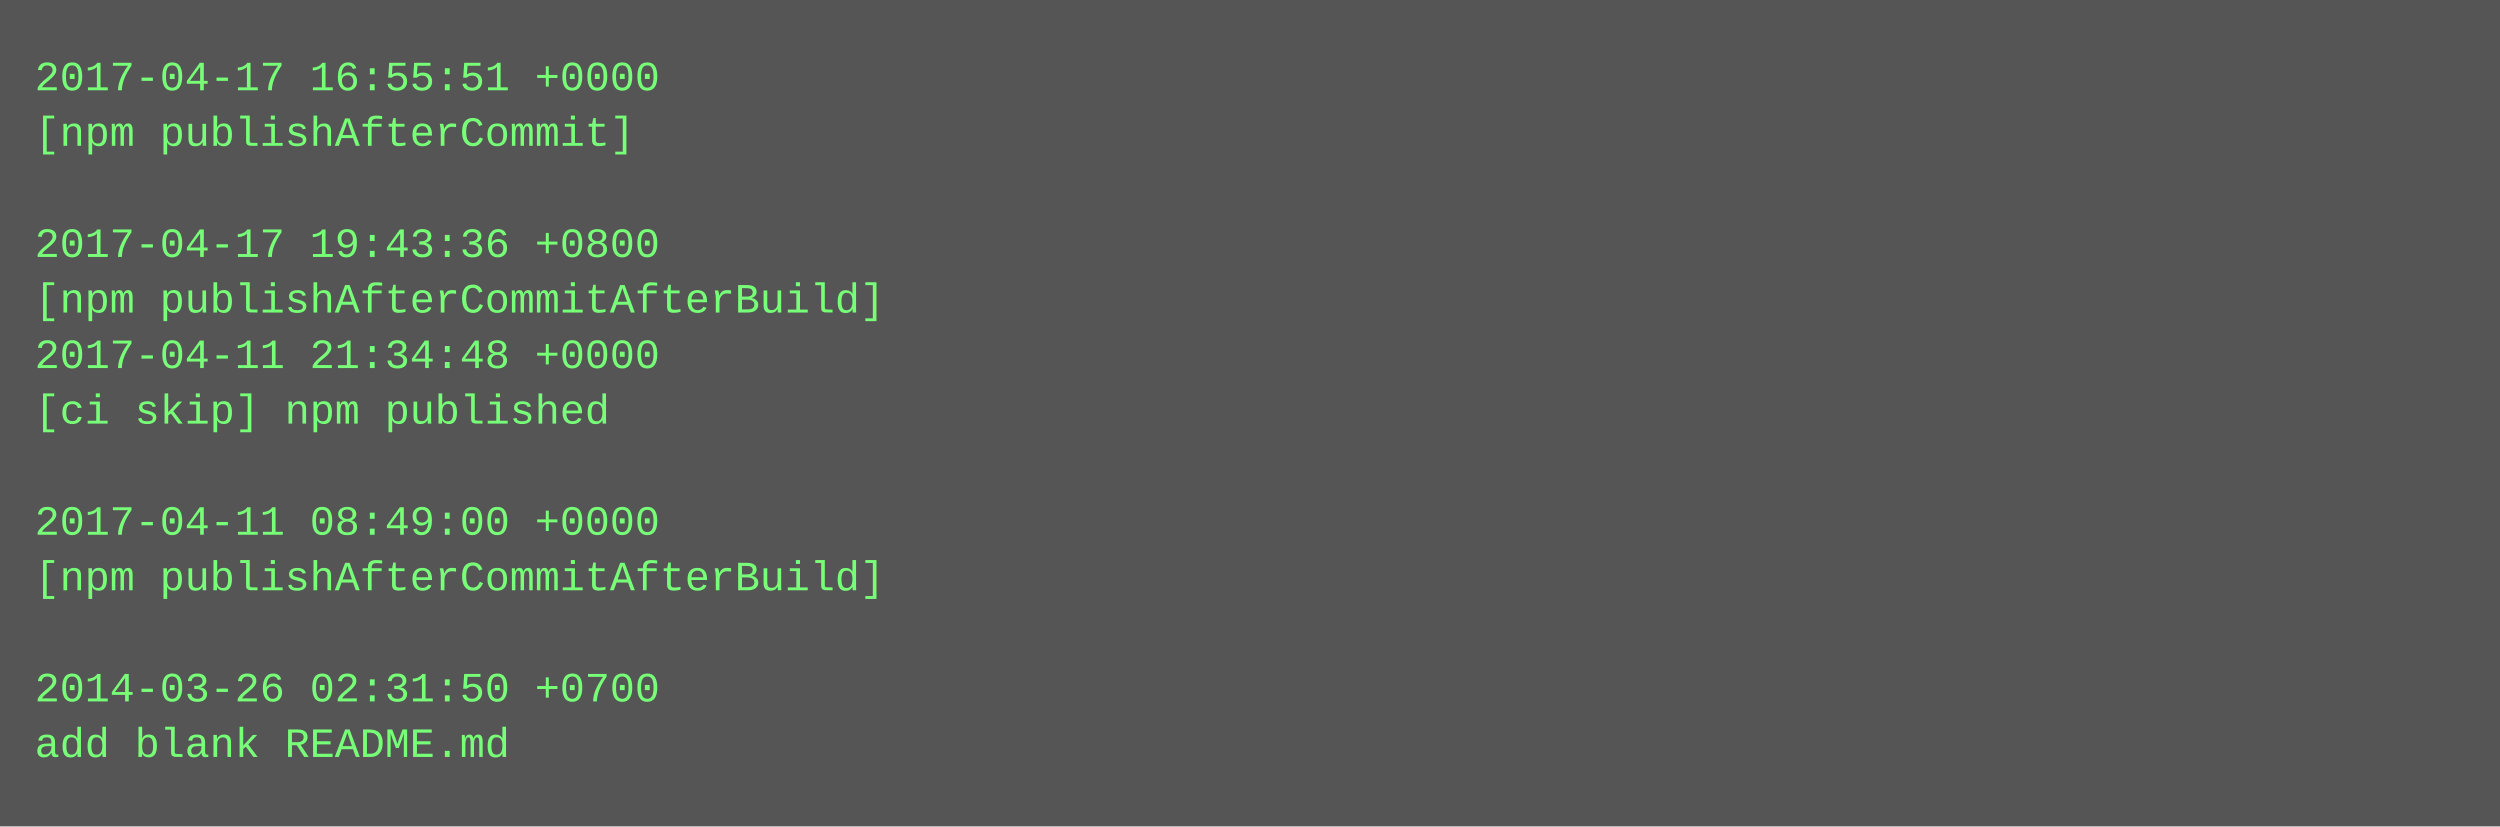
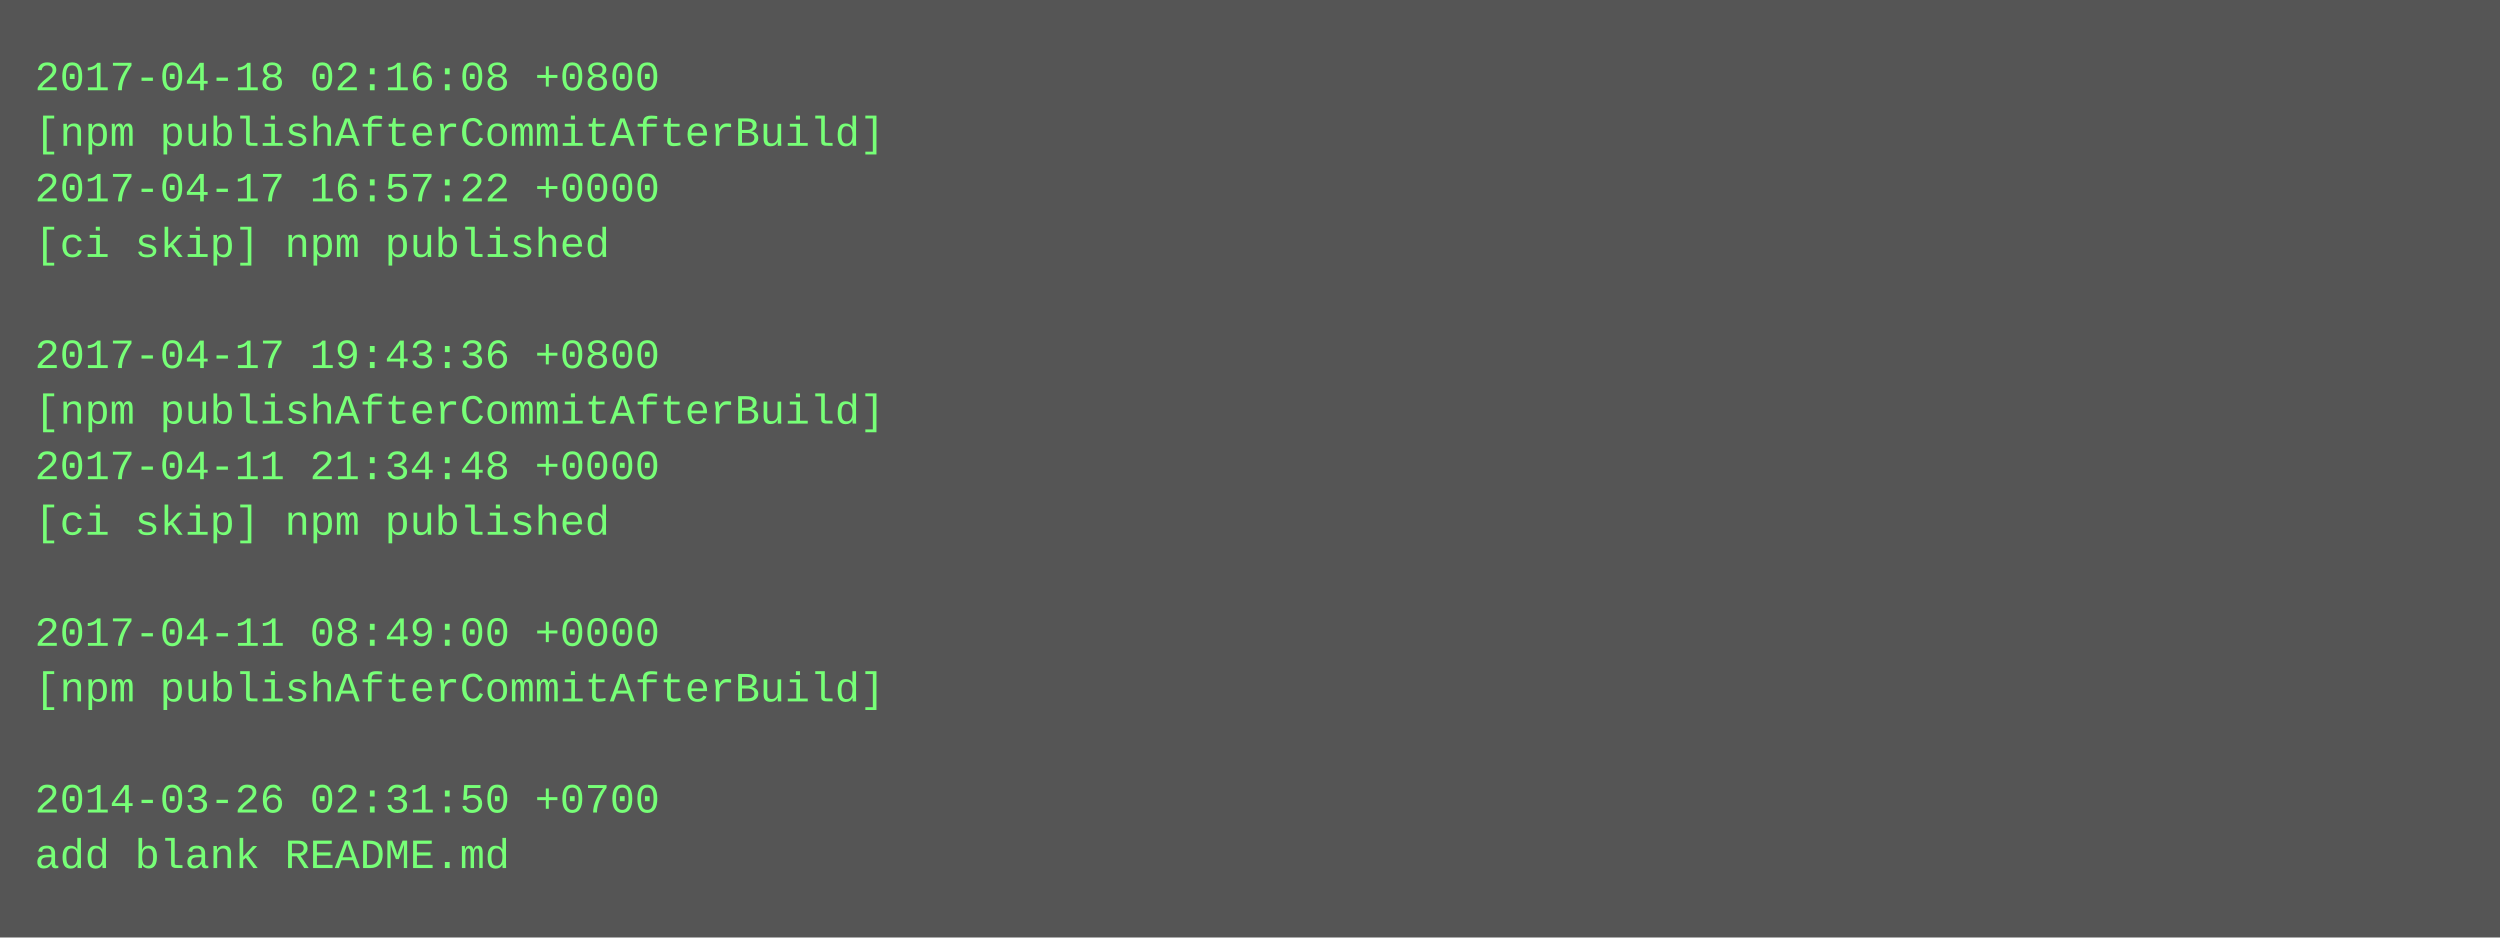
- <svg xmlns="http://www.w3.org/2000/svg" height="238" width="720">
-   <rect height="238" fill="#555" width="720" />
+ <svg xmlns="http://www.w3.org/2000/svg" height="270" width="720">
+   <rect height="270" fill="#555" width="720" />
  <text fill="#7f7" font-family="Courier New" font-size="12" xml:space="preserve">
-     <tspan x="10" y="26">2017-04-17 16:55:51 +0000</tspan>
-     <tspan x="10" y="42">[npm publishAfterCommit]</tspan>
-     <tspan x="10" y="58" />
-     <tspan x="10" y="74">2017-04-17 19:43:36 +0800</tspan>
-     <tspan x="10" y="90">[npm publishAfterCommitAfterBuild]</tspan>
-     <tspan x="10" y="106">2017-04-11 21:34:48 +0000</tspan>
-     <tspan x="10" y="122">[ci skip] npm published</tspan>
-     <tspan x="10" y="138" />
-     <tspan x="10" y="154">2017-04-11 08:49:00 +0000</tspan>
-     <tspan x="10" y="170">[npm publishAfterCommitAfterBuild]</tspan>
-     <tspan x="10" y="186" />
-     <tspan x="10" y="202">2014-03-26 02:31:50 +0700</tspan>
-     <tspan x="10" y="218">add blank README.md</tspan>
+     <tspan x="10" y="26">2017-04-18 02:16:08 +0800</tspan>
+     <tspan x="10" y="42">[npm publishAfterCommitAfterBuild]</tspan>
+     <tspan x="10" y="58">2017-04-17 16:57:22 +0000</tspan>
+     <tspan x="10" y="74">[ci skip] npm published</tspan>
+     <tspan x="10" y="90" />
+     <tspan x="10" y="106">2017-04-17 19:43:36 +0800</tspan>
+     <tspan x="10" y="122">[npm publishAfterCommitAfterBuild]</tspan>
+     <tspan x="10" y="138">2017-04-11 21:34:48 +0000</tspan>
+     <tspan x="10" y="154">[ci skip] npm published</tspan>
+     <tspan x="10" y="170" />
+     <tspan x="10" y="186">2017-04-11 08:49:00 +0000</tspan>
+     <tspan x="10" y="202">[npm publishAfterCommitAfterBuild]</tspan>
+     <tspan x="10" y="218" />
+     <tspan x="10" y="234">2014-03-26 02:31:50 +0700</tspan>
+     <tspan x="10" y="250">add blank README.md</tspan>
  </text>
</svg>
